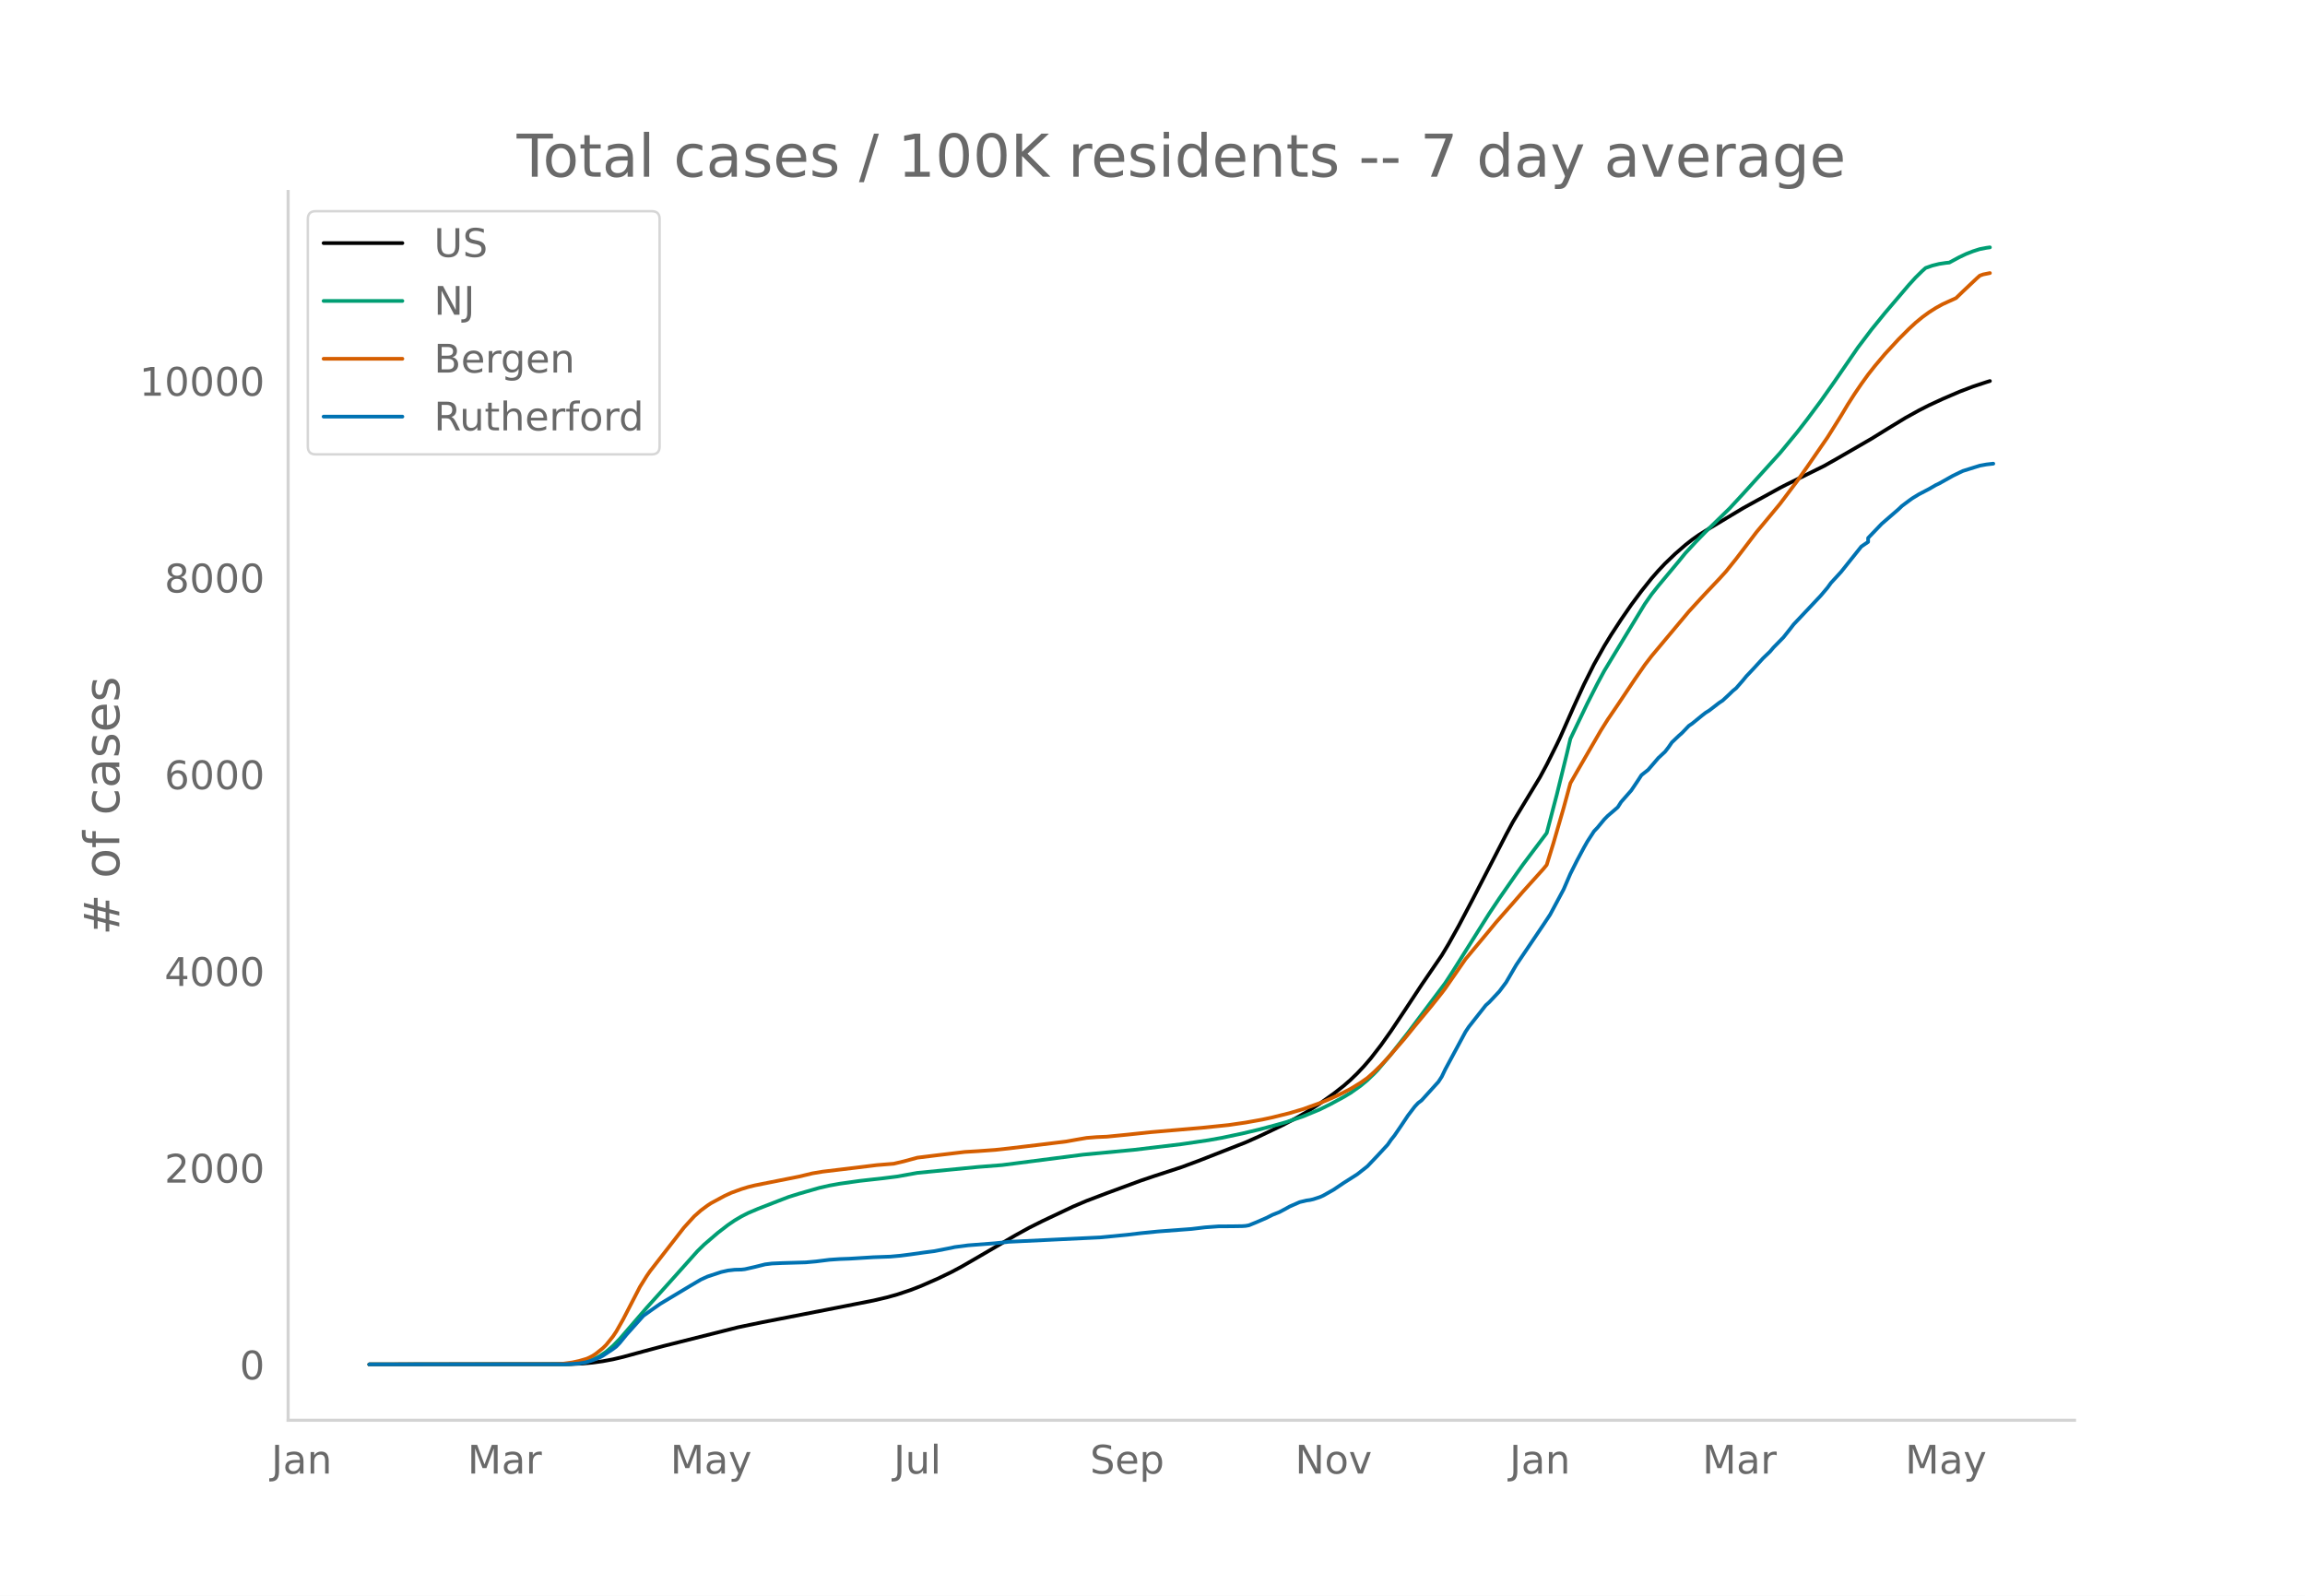
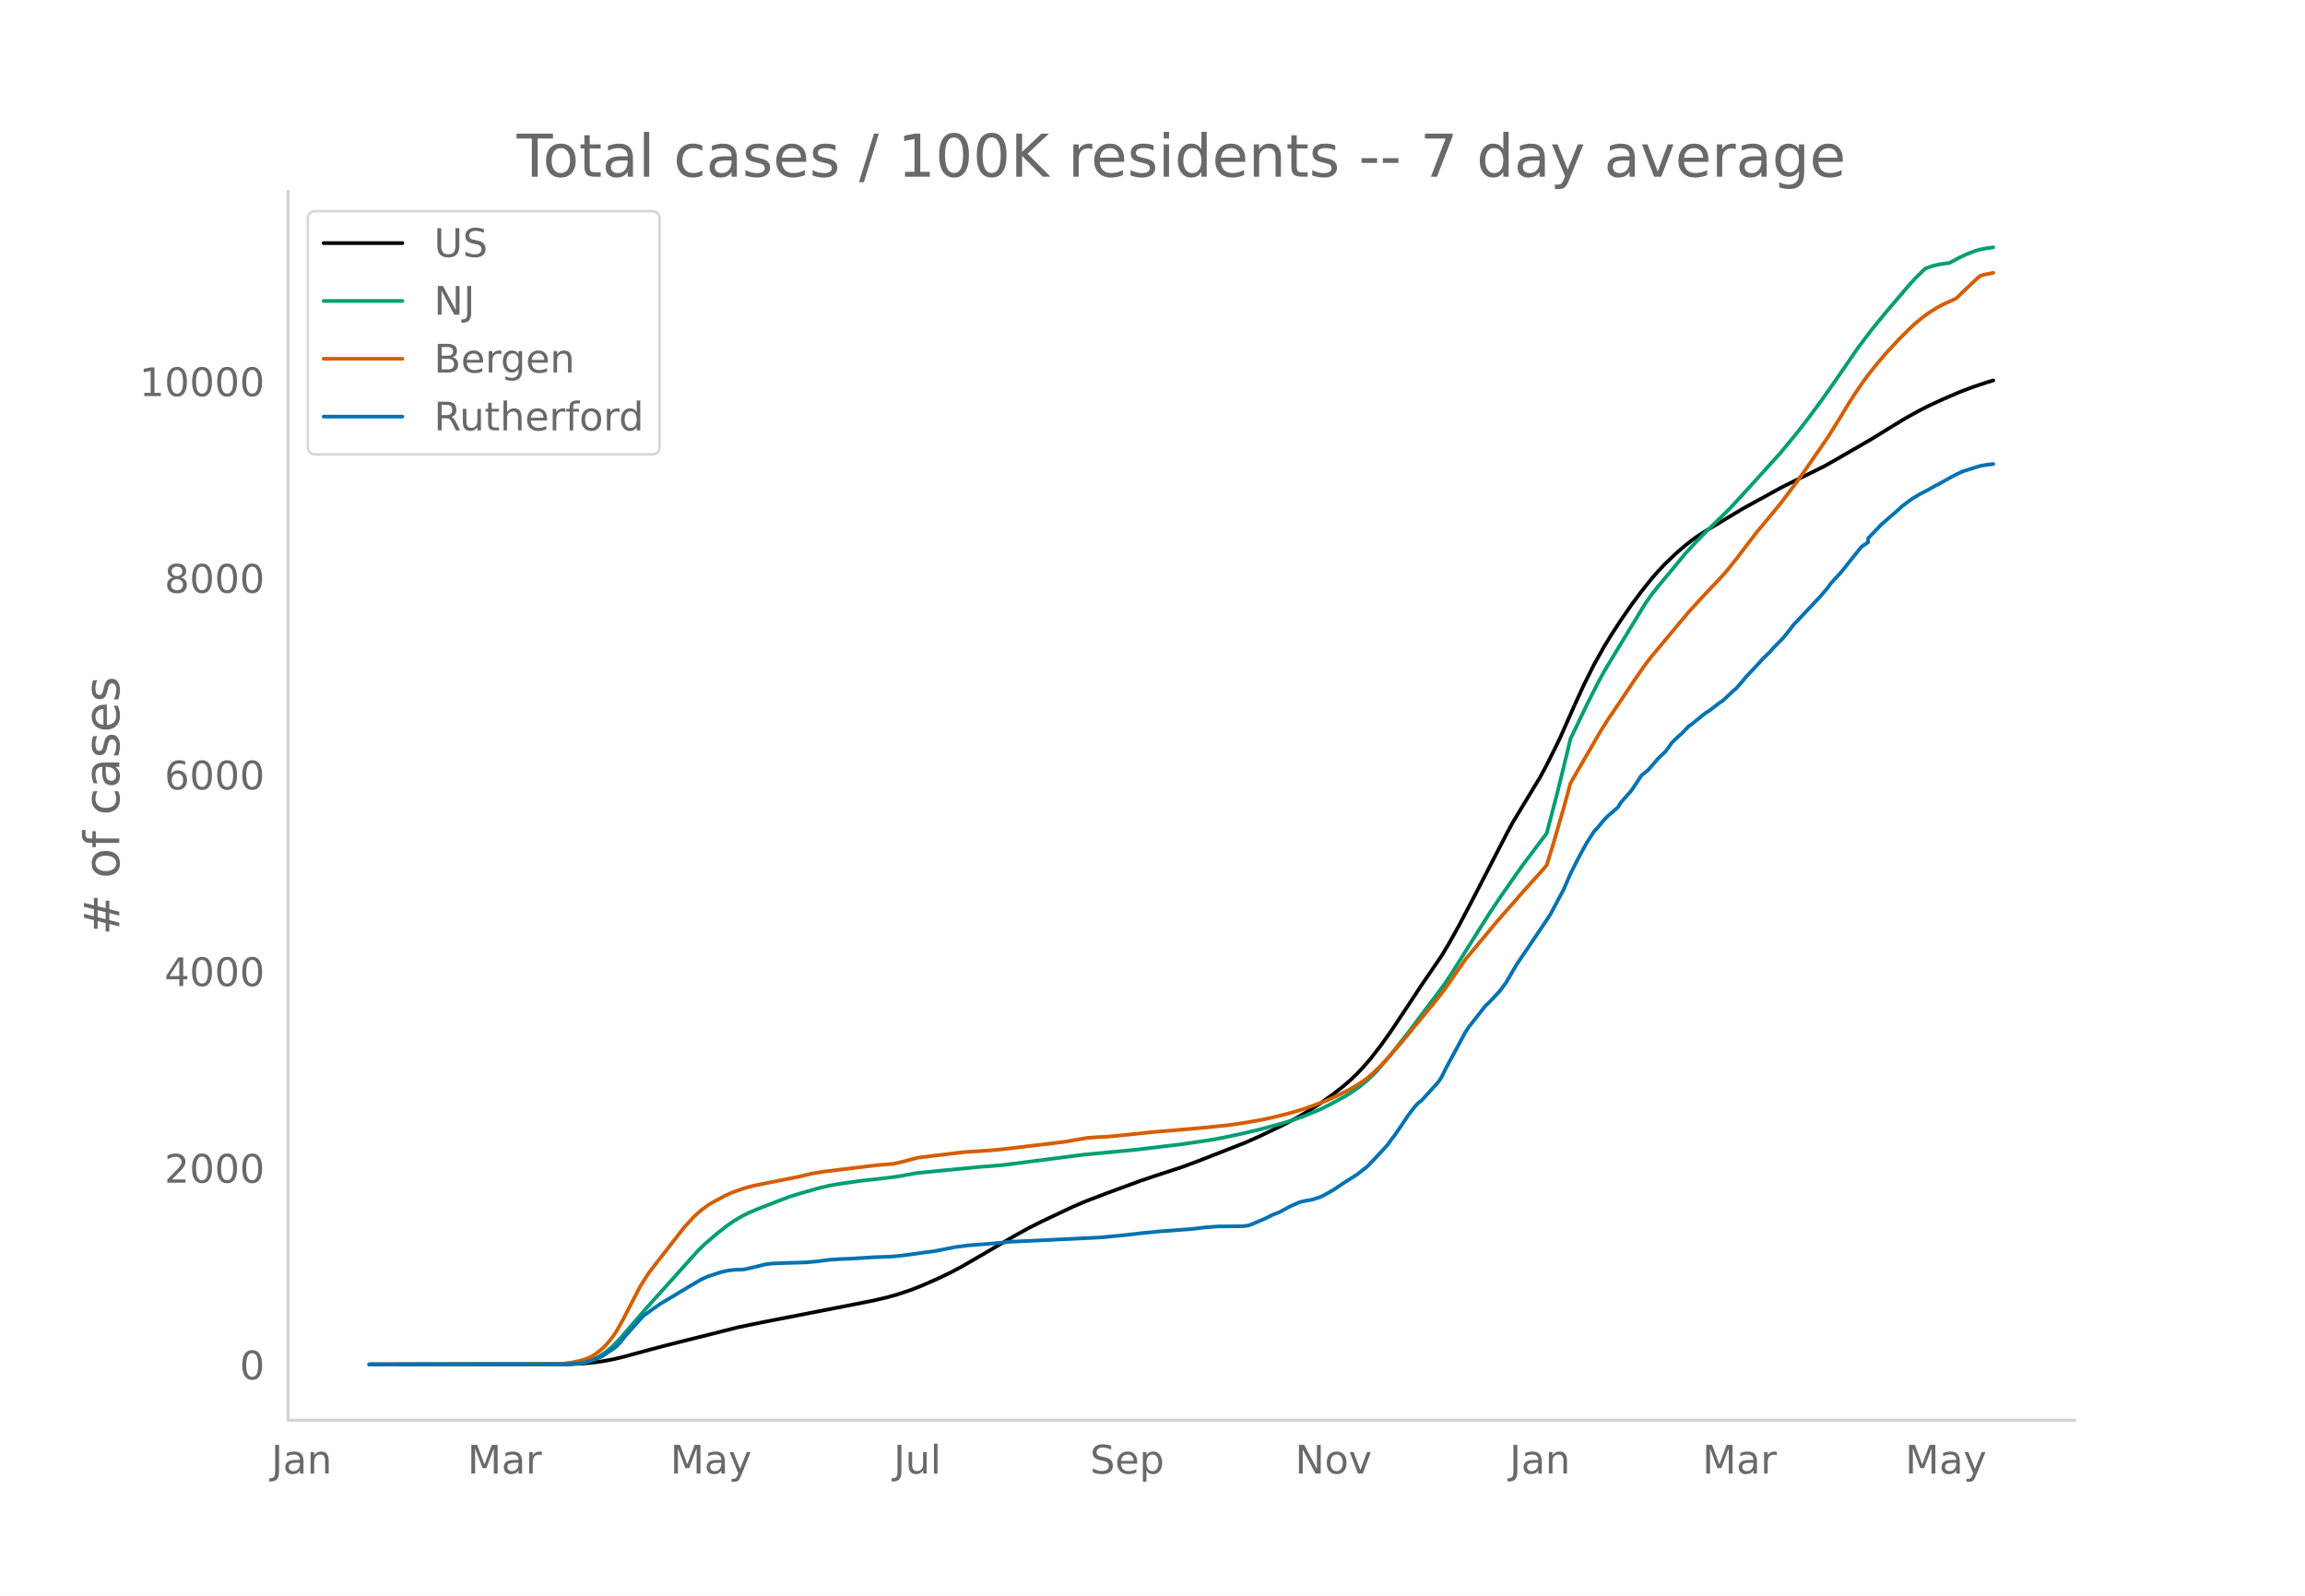
<svg xmlns="http://www.w3.org/2000/svg" xmlns:xlink="http://www.w3.org/1999/xlink" height="864" viewBox="0 0 936 648" width="1248">
  <defs>
    <style>*{stroke-linecap:butt;stroke-linejoin:round}</style>
  </defs>
  <g id="figure_1">
    <path d="M0 648h936V0H0z" style="fill:#fff" id="patch_1" />
    <g id="axes_1">
      <path d="M117 576.72h725.4V77.76H117z" style="fill:none" id="patch_2" />
-       <path clip-path="url(#pc431b1bfa9)" d="m149.973 554.04 81.058-.097 5.495-.24 4.122-.38 4.121-.572 4.122-.767 4.121-.971 8.244-2.248 8.243-2.203 30.225-7.598 9.617-1.991 30.225-5.9 15.112-2.967 5.496-1.288 4.121-1.15 5.496-1.836 4.122-1.6 6.869-3.008 5.495-2.642 4.122-2.195 5.495-3.17 16.487-9.623 5.495-3.032 5.496-2.754 12.364-5.845 5.496-2.34 8.243-3.138 13.739-5.062 5.495-1.863 10.991-3.585 6.87-2.546 19.233-7.536 5.496-2.45 9.617-4.59 5.495-2.893 4.122-2.373 5.495-3.527 5.496-3.912 4.121-3.234 2.748-2.401 2.748-2.655 2.748-2.914 2.747-3.192 4.122-5.32 4.122-5.806 5.495-8.238 6.87-10.418 8.242-12.066 2.748-4.58 4.122-7.388 5.495-10.442 13.739-26.587 2.748-5.12 10.99-18.166 2.748-5.097 4.122-8.27 1.374-2.892 5.495-12.414 4.122-8.99 4.121-8.245 4.122-7.348 2.748-4.496 4.121-6.324 4.122-5.971 4.121-5.549 4.122-5.171 2.748-3.127 2.748-2.917 4.121-3.945 4.122-3.575 2.747-2.154 2.748-1.935 4.122-2.56 6.869-4.134 6.87-4.126 5.495-3.029 2.748-1.495 6.869-3.786 2.748-1.407 15.112-7.465 5.496-3.113 13.738-7.944 6.87-4.248 6.869-4.187 5.495-3.043 4.122-2.104 5.495-2.54 6.87-2.962 5.495-2.093 5.496-1.82 1.373-.421h0" style="fill:none;stroke:#000;stroke-linecap:round;stroke-width:1.5" id="line2d_1" />
-       <path clip-path="url(#pc431b1bfa9)" d="m149.973 554.04 78.31-.072 4.122-.18 2.747-.289 2.748-.474 2.748-.904 2.747-1.366 2.748-1.851 2.748-2.35 2.748-2.83 4.121-4.773 6.87-7.946 9.617-10.69 10.99-12.286 2.748-2.69 5.496-4.725 4.121-3.177 2.748-1.879 2.748-1.616 2.747-1.402 4.122-1.747 8.243-3.198 4.122-1.583 4.121-1.287 8.244-2.369 4.121-.94 4.122-.745 8.243-1.161 9.617-1.073 5.495-.691 8.244-1.485 24.73-2.406 9.616-.754 32.973-4.237 20.608-1.951 19.234-2.295 10.99-1.61 5.496-.981 8.244-1.742 6.869-1.626 6.87-1.836 4.12-1.159 6.87-2.34 6.87-2.856 4.121-2.044 5.495-2.97 2.748-1.642 4.122-2.912 2.748-2.304 2.747-2.62 1.374-1.423 5.496-6.468 6.869-8.733 15.112-20.16 2.748-4.216 15.113-24.02 4.121-6.165 6.87-9.875 2.747-3.867 9.617-12.772 4.122-15.68 4.121-16.772 1.374-5.83 6.87-14.326 4.121-8.108 2.748-5.105 4.122-6.824 12.364-20.384 2.748-3.921 2.748-3.461 8.243-9.888 2.748-3.388 4.121-4.45 4.122-4.244 9.617-9.374 5.495-5.939 5.496-6.069 9.617-10.622 6.87-8.328 4.12-5.313 5.496-7.392 5.496-7.788 9.617-13.989 5.495-7.273 5.496-6.753 9.617-11.299 2.747-3.022 2.748-2.706 1.374-1.223 2.748-.963 2.747-.678 2.748-.413 1.374-.136 4.122-2.216 2.747-1.301 2.748-1.069 2.748-.878 2.748-.523 1.373-.189h0" style="fill:none;stroke:#009e73;stroke-linecap:round;stroke-width:1.5" id="line2d_2" />
-       <path clip-path="url(#pc431b1bfa9)" d="m149.973 554.04 75.562-.105 2.748-.122 4.122-.575 2.747-.596 2.748-.798 1.374-.556 1.374-.712 1.374-.903 2.747-2.195 1.374-1.351 2.748-3.409 1.374-2.057 2.748-4.86 6.869-13.277 2.748-4.407 1.373-1.977 13.739-17.66 4.122-4.53 2.747-2.441 2.748-2.033 1.374-.898 5.495-2.965 2.748-1.269 4.122-1.501 2.747-.843 2.748-.674 5.496-1.096 12.364-2.457 5.496-1.32 4.121-.687 13.74-1.642 8.242-1.016 6.87-.556 4.121-.97 5.496-1.49 8.243-1.013 10.99-1.311 5.496-.333 6.87-.5 5.495-.595 13.739-1.64 9.617-1.18 4.121-.742 4.122-.708 4.121-.33 4.122-.175 8.243-.812 9.617-1.018 20.608-1.763 10.991-1.135 6.87-1.003 6.869-1.226 4.121-.893 6.87-1.711 5.495-1.633 6.87-2.472 2.747-1.12 4.122-1.829 2.747-1.367 2.748-1.404 4.122-2.531 2.748-1.913 2.747-2.43 2.748-2.699 2.748-2.932 6.869-7.928 4.122-5.086 6.869-8.291 4.121-5.182 1.374-1.816 8.244-11.906 5.495-6.588 4.122-4.95 2.747-3.338 2.748-3.141 4.122-4.68 4.121-4.743 8.243-9.153 1.374-1.665 2.748-8.874 4.122-14.252 2.747-10.051 2.748-4.811 9.617-16.588 2.748-4.368 4.121-6.062 6.87-10.277 4.121-5.938 2.748-3.587 15.113-18.064 2.747-3.005 4.122-4.466 5.495-5.803 2.748-3.015 4.122-5.139 8.243-10.822 2.748-3.286 6.869-8.283 6.87-9.127 4.12-5.832 8.244-11.957 5.495-8.78 2.748-4.593 2.748-4.289 2.748-4.042 2.747-3.804 2.748-3.49 4.122-4.898 5.495-5.945 4.122-4.121 2.747-2.556 2.748-2.263 2.748-2.01 2.748-1.746 2.747-1.525 5.496-2.507 2.747-2.657 5.496-5.197 1.374-1.24 1.374-.499 2.747-.556h0" style="fill:none;stroke:#d55e00;stroke-linecap:round;stroke-width:1.5" id="line2d_3" />
-       <path clip-path="url(#pc431b1bfa9)" d="m149.973 554.04 79.684-.062 5.495-.312 2.748-.468 2.748-.842 2.747-1.09 1.374-.718 4.122-2.743 1.374-1.029 1.374-1.434 2.747-3.367 6.87-7.67 2.747-1.964 4.122-2.899 12.365-7.42 4.121-2.432 2.748-1.247 5.496-1.808 2.747-.623 2.748-.312 2.748-.063 1.374-.155 4.121-.936 4.122-1.029 2.748-.342 4.121-.188 9.617-.28 4.122-.374 5.495-.686 4.122-.28 4.121-.157 9.617-.592 6.87-.25 4.121-.373 4.122-.53 5.495-.78 4.122-.53 6.87-1.34 1.373-.312 5.496-.717 10.99-.842 5.496-.592 37.094-1.777 10.991-1.06 5.496-.655 6.869-.686 13.739-1.029 5.495-.654 5.495-.406 5.496-.03 4.122-.063 1.373-.094 1.374-.25 2.748-1.122 4.122-1.777 2.747-1.371 2.748-1.091 2.748-1.466 1.374-.78 4.121-1.807 2.748-.655 1.374-.187 1.374-.312 2.747-.904 1.374-.624 4.122-2.338 4.121-2.774 5.496-3.492 4.122-3.242 4.121-4.334 4.122-4.458 1.374-1.995 1.373-1.715 2.748-4.022 2.748-4.115 2.748-3.616 1.373-1.466 1.374-1.029 6.87-7.575 1.373-2.12 1.374-2.869 8.244-15.307 1.373-2.058 6.87-8.729 1.374-1.216 4.121-4.396 2.748-3.678 4.121-7.077 10.991-16.274 2.748-4.147 5.496-10.257 2.747-6.36 2.748-5.456 2.748-5.144 1.374-2.431 2.747-4.24 1.374-1.434 2.748-3.336 1.374-1.403 4.121-3.554 1.374-2.151 2.748-3.118 1.374-1.559 2.748-4.084 1.373-2.12 2.748-2.182 4.122-4.801 2.748-2.557 1.373-1.777 1.374-1.995 2.748-2.619 1.374-1.216 2.748-2.868 1.373-.935 4.122-3.367 1.374-1.06 1.374-.842 4.121-3.18 1.374-.904 2.748-2.557 1.374-1.34 1.374-1.122 2.747-3.15 1.374-1.683 2.748-2.9 4.122-4.489 2.747-2.618 1.374-1.621 4.122-4.21 2.747-3.46 1.374-1.777 4.122-4.365 6.87-7.295 2.747-3.242 1.374-1.902 4.121-4.49 8.244-10.318 2.747-1.871v-1.59l5.496-5.736 6.87-5.955 1.373-1.31 2.748-2.057 1.374-.998 2.747-1.683 4.122-2.151 2.748-1.59 1.373-.655 5.496-3.087 2.748-1.34 1.374-.655 6.869-2.15 2.748-.5 2.747-.312h0" style="fill:none;stroke:#0072b2;stroke-linecap:round;stroke-width:1.5" id="line2d_4" />
+       <path clip-path="url(#p0488d3875d)" d="m149.973 554.04 81.058-.097 5.495-.24 4.122-.38 4.121-.571 4.122-.767 4.121-.97 8.244-2.248 8.243-2.202 30.225-7.595 9.617-1.99 30.225-5.897 15.112-2.966 5.496-1.287 4.121-1.15 5.496-1.836 4.122-1.6 6.869-3.006 5.495-2.64 4.122-2.194 5.495-3.169 16.487-9.62 5.495-3.03 5.496-2.753 12.364-5.843 5.496-2.338 8.243-3.137 13.739-5.06 5.495-1.863 10.991-3.583 6.87-2.544 19.233-7.533 5.496-2.45 9.617-4.588 5.495-2.891 4.122-2.373 5.495-3.525 5.496-3.91 4.121-3.233 2.748-2.4 2.748-2.654 2.748-2.913 2.747-3.19 4.122-5.319 4.122-5.803 5.495-8.235 6.87-10.413 8.242-12.06 2.748-4.58 4.122-7.384 5.495-10.437 13.739-26.577 2.748-5.117 10.99-18.159 2.748-5.095 4.122-8.265 1.374-2.892 5.495-12.409 4.122-8.987 4.121-8.24 4.122-7.346 2.748-4.494 4.121-6.32 4.122-5.97 4.121-5.546 4.122-5.17 2.748-3.125 2.748-2.916 4.121-3.943 4.122-3.574 2.747-2.153 2.748-1.934 4.122-2.559 6.869-4.132 6.87-4.125 5.495-3.027 2.748-1.495 6.869-3.784 2.748-1.406 15.112-7.462 5.496-3.112 13.738-7.94 6.87-4.247 6.869-4.185 5.495-3.042 4.122-2.103 5.495-2.538 6.87-2.962 5.495-2.092 5.496-1.82 2.747-.832h0" style="fill:none;stroke:#000;stroke-linecap:round;stroke-width:1.5" id="line2d_1" />
+       <path clip-path="url(#p0488d3875d)" d="m149.973 554.04 78.31-.072 4.122-.18 2.747-.289 2.748-.474 2.748-.903 2.747-1.366 2.748-1.85 2.748-2.348 2.748-2.83 4.121-4.771 6.87-7.943 9.617-10.685 10.99-12.28 2.748-2.69 5.496-4.723 4.121-3.175 2.748-1.878 2.748-1.616 2.747-1.401 4.122-1.746 8.243-3.197 4.122-1.583 4.121-1.286 8.244-2.368 4.121-.94 4.122-.745 8.243-1.16 9.617-1.073 5.495-.69 8.244-1.485 24.73-2.405 9.616-.753 32.973-4.235 20.608-1.95 19.234-2.295 10.99-1.61 5.496-.98 8.244-1.741 6.869-1.625 6.87-1.835 4.12-1.159 6.87-2.34 6.87-2.854 4.121-2.043 5.495-2.97 2.748-1.64 4.122-2.911 2.748-2.303 2.747-2.618 1.374-1.423 5.496-6.466 6.869-8.73 15.112-20.15 2.748-4.214 15.113-24.012 4.121-6.162 6.87-9.87 2.747-3.865 9.617-12.767 4.122-15.675 4.121-16.763 1.374-5.83 6.87-14.319 4.121-8.104 2.748-5.103 4.122-6.821 12.364-20.376 2.748-3.92 2.748-3.459 8.243-9.884 2.748-3.386 4.121-4.45 4.122-4.24 9.617-9.37 5.495-5.937 5.496-6.066 9.617-10.618 6.87-8.325 4.12-5.31 5.496-7.39 5.496-7.785 9.617-13.982 5.495-7.27 5.496-6.751 9.617-11.293 2.747-3.022 2.748-2.705 1.374-1.222 2.748-.963 2.747-.677 2.748-.413 1.374-.136 4.122-2.215 2.747-1.3 2.748-1.069 2.748-.877 2.748-.524 2.747-.377h0" style="fill:none;stroke:#009e73;stroke-linecap:round;stroke-width:1.5" id="line2d_2" />
+       <path clip-path="url(#p0488d3875d)" d="m149.973 554.04 75.562-.105 2.748-.122 4.122-.575 2.747-.595 2.748-.798 1.374-.556 1.374-.712 1.374-.903 2.747-2.193 1.374-1.351 2.748-3.407 1.374-2.056 2.748-4.859 6.869-13.271 2.748-4.405 1.373-1.976 13.739-17.653 4.122-4.528 2.747-2.44 2.748-2.032 1.374-.898 5.495-2.963 2.748-1.269 4.122-1.5 2.747-.843 2.748-.674 5.496-1.096 12.364-2.455 5.496-1.32 4.121-.687 13.74-1.641 8.242-1.015 6.87-.556 4.121-.969 5.496-1.49 8.243-1.012 10.99-1.312 5.496-.332 6.87-.5 5.495-.595 13.739-1.638 9.617-1.18 4.121-.742 4.122-.708 4.121-.33 4.122-.175 8.243-.81 9.617-1.019 20.608-1.762 10.991-1.135 6.87-1.002 6.869-1.225 4.121-.894 6.87-1.71 5.495-1.632 6.87-2.471 2.747-1.12 4.122-1.827 2.747-1.367 2.748-1.404 4.122-2.53 2.748-1.911 2.747-2.43 2.748-2.697 2.748-2.931 6.869-7.925 4.122-5.084 6.869-8.288 4.121-5.18 1.374-1.815 8.244-11.9 5.495-6.586 4.122-4.948 2.747-3.337 2.748-3.14 4.122-4.676 4.121-4.742 8.243-9.15 1.374-1.664 2.748-8.87 4.122-14.247 2.747-10.046 2.748-4.809 9.617-16.58 2.748-4.368 4.121-6.059 6.87-10.273 4.121-5.935 2.748-3.586 15.113-18.056 2.747-3.004 4.122-4.464 5.495-5.8 2.748-3.015 4.122-5.136 8.243-10.818 2.748-3.284 6.869-8.28 6.87-9.123 4.12-5.83 8.244-11.952 5.495-8.777 2.748-4.59 2.748-4.287 2.748-4.04 2.747-3.803 2.748-3.49 4.122-4.894 5.495-5.943 4.122-4.12 2.747-2.555 2.748-2.262 2.748-2.008 2.748-1.745 2.747-1.525 5.496-2.506 2.747-2.656 5.496-5.195 1.374-1.239 1.374-.499 4.121-.831h0" style="fill:none;stroke:#d55e00;stroke-linecap:round;stroke-width:1.5" id="line2d_3" />
+       <path clip-path="url(#p0488d3875d)" d="m149.973 554.04 79.684-.062 5.495-.312 2.748-.467 2.748-.842 2.747-1.09 1.374-.717 4.122-2.743 1.374-1.028 1.374-1.434 2.747-3.365 6.87-7.666 2.747-1.964 4.122-2.898 12.365-7.417 4.121-2.43 2.748-1.247 5.496-1.807 2.747-.624 2.748-.311 2.748-.063 1.374-.155 4.121-.935 4.122-1.029 2.748-.342 4.121-.187 9.617-.28 4.122-.375 5.495-.685 4.122-.28 4.121-.157 9.617-.592 6.87-.25 4.121-.373 4.122-.53 5.495-.779 4.122-.53 6.87-1.34 1.373-.311 5.496-.717 10.99-.842 5.496-.592 37.094-1.776 10.991-1.06 5.496-.654 6.869-.685 13.739-1.029 5.495-.654 5.495-.405 5.496-.032 4.122-.062 1.373-.093 1.374-.25 2.748-1.122 4.122-1.776 2.747-1.371 2.748-1.09 2.748-1.465 1.374-.78 4.121-1.807 2.748-.654 1.374-.187 1.374-.312 2.747-.904 1.374-.623 4.122-2.337 4.121-2.774 5.496-3.49 4.122-3.241 4.121-4.332 4.122-4.456 1.374-1.994 1.373-1.714 2.748-4.02 2.748-4.114 2.748-3.615 1.373-1.465 1.374-1.028 6.87-7.573 1.373-2.119 1.374-2.867 8.244-15.3 1.373-2.058 6.87-8.725 1.374-1.216 4.121-4.394 2.748-3.677 4.121-7.074 10.991-16.267 2.748-4.145 5.496-10.253 2.747-6.357 2.748-5.453 2.748-5.142 1.374-2.431 2.747-4.238 1.374-1.434 2.748-3.334 1.374-1.403 4.121-3.552 1.374-2.15 2.748-3.117 1.374-1.558 2.748-4.082 1.373-2.12 2.748-2.18 4.122-4.8 2.748-2.555 1.373-1.777 1.374-1.994 2.748-2.618 1.374-1.215 2.748-2.867 1.373-.935 4.122-3.366 1.374-1.06 1.374-.84 4.121-3.18 1.374-.903 2.748-2.555 1.374-1.34 1.374-1.122 2.747-3.148 1.374-1.683 2.748-2.898 4.122-4.487 2.747-2.618 1.374-1.62 4.122-4.208 2.747-3.459 1.374-1.776 4.122-4.363 6.87-7.292 2.747-3.241 1.374-1.9 4.121-4.488 8.244-10.315 2.747-1.87v-1.59l5.496-5.734 6.87-5.952 1.373-1.309 2.748-2.056 1.374-.998 2.747-1.682 4.122-2.15 2.748-1.59 1.373-.654 5.496-3.086 2.748-1.34 1.374-.654 6.869-2.15 2.748-.499 2.747-.312h0" style="fill:none;stroke:#0072b2;stroke-linecap:round;stroke-width:1.5" id="line2d_4" />
      <path d="M117 576.72V77.76" style="fill:none;stroke:#d3d3d3;stroke-linecap:square;stroke-linejoin:miter;stroke-width:1.25" id="patch_3" />
      <path d="M117 576.72h725.4" style="fill:none;stroke:#d3d3d3;stroke-linecap:square;stroke-linejoin:miter;stroke-width:1.25" id="patch_4" />
      <g id="matplotlib.axis_1">
        <g id="xtick_1">
          <g style="fill:#696969" transform="matrix(.16 0 0 -.16 110.163 598.378)" id="text_1">
            <defs>
              <path d="M9.813 72.906h9.859V5.078q0-13.187-5-19.14-5-5.954-16.094-5.954h-3.75v8.297h3.078q6.531 0 9.219 3.672Q9.813-4.39 9.813 5.078z" id="DejaVuSans-74" />
              <path d="M34.281 27.484q-10.89 0-15.093-2.484-4.204-2.484-4.204-8.5 0-4.781 3.157-7.594 3.156-2.797 8.562-2.797 7.485 0 12 5.297 4.516 5.297 4.516 14.078v2zm17.922 3.72V0H43.22v8.297Q40.14 3.328 35.547.953q-4.594-2.375-11.234-2.375-8.391 0-13.36 4.719Q6 8.016 6 15.922q0 9.219 6.172 13.906 6.187 4.688 18.437 4.688h12.61v.89q0 6.203-4.078 9.594-4.078 3.39-11.453 3.39-4.688 0-9.141-1.124-4.438-1.125-8.531-3.375v8.312q4.921 1.906 9.562 2.844 4.64.953 9.031.953 11.875 0 17.735-6.156 5.86-6.14 5.86-18.64z" id="DejaVuSans-97" />
              <path d="M54.89 33.016V0h-8.984v32.719q0 7.765-3.031 11.61-3.031 3.858-9.078 3.858-7.281 0-11.484-4.64-4.204-4.625-4.204-12.64V0H9.08v54.688h9.03v-8.5q3.235 4.937 7.594 7.374Q30.078 56 35.797 56q9.422 0 14.25-5.828 4.844-5.828 4.844-17.156z" id="DejaVuSans-110" />
            </defs>
            <use xlink:href="#DejaVuSans-74" />
            <use x="29.492" xlink:href="#DejaVuSans-97" />
            <use x="90.771" xlink:href="#DejaVuSans-110" />
          </g>
        </g>
        <g id="xtick_2">
          <g style="fill:#696969" transform="matrix(.16 0 0 -.16 189.834 598.378)" id="text_2">
            <defs>
              <path d="M9.813 72.906h14.703l18.593-49.61 18.703 49.61h14.704V0H66.89v64.016l-18.797-50h-9.907l-18.796 50V0H9.813z" id="DejaVuSans-77" />
              <path d="M41.11 46.297q-1.516.875-3.297 1.281Q36.03 48 33.89 48q-7.625 0-11.703-4.953-4.079-4.953-4.079-14.234V0H9.08v54.688h9.03v-8.5q2.844 4.984 7.375 7.39Q30.031 56 36.531 56q.922 0 2.047-.125 1.125-.11 2.484-.36z" id="DejaVuSans-114" />
            </defs>
            <use xlink:href="#DejaVuSans-77" />
            <use x="86.279" xlink:href="#DejaVuSans-97" />
            <use x="147.559" xlink:href="#DejaVuSans-114" />
          </g>
        </g>
        <g id="xtick_3">
          <g style="fill:#696969" transform="matrix(.16 0 0 -.16 272.193 598.378)" id="text_3">
            <defs>
              <path d="M32.172-5.078q-3.797-9.766-7.422-12.735-3.61-2.984-9.656-2.984H7.906v7.516h5.282q3.703 0 5.75 1.765Q21-9.766 23.483-3.219l1.61 4.094-22.11 53.813H12.5l17.094-42.766 17.093 42.766h9.516z" id="DejaVuSans-121" />
            </defs>
            <use xlink:href="#DejaVuSans-77" />
            <use x="86.279" xlink:href="#DejaVuSans-97" />
            <use x="147.559" xlink:href="#DejaVuSans-121" />
          </g>
        </g>
        <g id="xtick_4">
          <g style="fill:#696969" transform="matrix(.16 0 0 -.16 362.886 598.378)" id="text_4">
            <defs>
              <path d="M8.5 21.578v33.11h8.984V21.922q0-7.766 3.016-11.656 3.031-3.875 9.094-3.875 7.265 0 11.484 4.64 4.234 4.64 4.234 12.656v31h8.985V0h-8.984v8.406Q42.047 3.422 37.718 1q-4.313-2.422-10.032-2.422-9.421 0-14.312 5.86Q8.5 10.296 8.5 21.578zM31.11 56z" id="DejaVuSans-117" />
              <path d="M9.422 75.984h8.984V0H9.422z" id="DejaVuSans-108" />
            </defs>
            <use xlink:href="#DejaVuSans-74" />
            <use x="29.492" xlink:href="#DejaVuSans-117" />
            <use x="92.871" xlink:href="#DejaVuSans-108" />
          </g>
        </g>
        <g id="xtick_5">
          <g style="fill:#696969" transform="matrix(.16 0 0 -.16 442.638 598.378)" id="text_5">
            <defs>
              <path d="M53.516 70.516V60.89q-5.61 2.687-10.594 4-4.984 1.328-9.625 1.328-8.047 0-12.422-3.125t-4.375-8.89q0-4.845 2.906-7.313 2.907-2.453 11.016-3.97l5.953-1.218q11.031-2.11 16.281-7.406 5.25-5.297 5.25-14.172 0-10.61-7.11-16.078-7.093-5.469-20.812-5.469-5.172 0-11.015 1.172Q13.14.922 6.89 3.219v10.156q6-3.36 11.765-5.078 5.766-1.703 11.328-1.703 8.438 0 13.032 3.312 4.593 3.328 4.593 9.485 0 5.359-3.297 8.39-3.296 3.032-10.812 4.547L27.484 33.5q-11.03 2.188-15.968 6.875-4.922 4.688-4.922 13.047 0 9.672 6.812 15.234 6.813 5.563 18.766 5.563 5.14 0 10.453-.938 5.328-.922 10.89-2.765z" id="DejaVuSans-83" />
              <path d="M56.203 29.594v-4.39H14.891q.593-9.282 5.593-14.142 5-4.859 13.938-4.859 5.172 0 10.031 1.266 4.86 1.265 9.656 3.812v-8.5Q49.266.734 44.187-.344 39.11-1.422 33.892-1.422q-13.094 0-20.735 7.61-7.64 7.625-7.64 20.625 0 13.421 7.25 21.296Q20.016 56 32.328 56q11.031 0 17.453-7.11 6.422-7.093 6.422-19.296zm-8.984 2.64q-.094 7.36-4.125 11.75-4.032 4.407-10.672 4.407-7.516 0-12.031-4.25-4.516-4.25-5.203-11.97z" id="DejaVuSans-101" />
              <path d="M18.11 8.203v-29H9.077v75.484h9.031v-8.296q2.844 4.875 7.157 7.234Q29.594 56 35.594 56q9.968 0 16.187-7.906 6.235-7.907 6.235-20.797T51.78 6.484q-6.218-7.906-16.187-7.906-6 0-10.328 2.375-4.313 2.375-7.157 7.25zm30.578 19.094q0 9.906-4.079 15.547-4.078 5.64-11.203 5.64-7.14 0-11.218-5.64-4.079-5.64-4.079-15.547 0-9.906 4.078-15.547 4.079-5.64 11.22-5.64 7.124 0 11.202 5.64t4.078 15.547z" id="DejaVuSans-112" />
            </defs>
            <use xlink:href="#DejaVuSans-83" />
            <use x="63.477" xlink:href="#DejaVuSans-101" />
            <use x="125" xlink:href="#DejaVuSans-112" />
          </g>
        </g>
        <g id="xtick_6">
          <g style="fill:#696969" transform="matrix(.16 0 0 -.16 525.909 598.378)" id="text_6">
            <defs>
              <path d="M9.813 72.906h13.28l32.329-60.984v60.984h9.562V0h-13.28L19.39 60.984V0H9.813z" id="DejaVuSans-78" />
              <path d="M30.61 48.39q-7.22 0-11.422-5.64-4.204-5.64-4.204-15.453 0-9.813 4.172-15.453 4.188-5.64 11.453-5.64 7.188 0 11.375 5.655 4.203 5.672 4.203 15.438 0 9.719-4.203 15.406-4.187 5.688-11.375 5.688zm0 7.61q11.718 0 18.406-7.625 6.703-7.61 6.703-21.078 0-13.422-6.703-21.078-6.688-7.64-18.407-7.64-11.765 0-18.437 7.64-6.656 7.656-6.656 21.078 0 13.469 6.656 21.078Q18.844 56 30.609 56z" id="DejaVuSans-111" />
              <path d="M2.984 54.688H12.5L29.594 8.797l17.093 45.89h9.516L35.687 0H23.485z" id="DejaVuSans-118" />
            </defs>
            <use xlink:href="#DejaVuSans-78" />
            <use x="74.805" xlink:href="#DejaVuSans-111" />
            <use x="135.986" xlink:href="#DejaVuSans-118" />
          </g>
        </g>
        <g id="xtick_7">
          <g style="fill:#696969" transform="matrix(.16 0 0 -.16 612.997 598.378)" id="text_7">
            <use xlink:href="#DejaVuSans-74" />
            <use x="29.492" xlink:href="#DejaVuSans-97" />
            <use x="90.771" xlink:href="#DejaVuSans-110" />
          </g>
        </g>
        <g id="xtick_8">
          <g style="fill:#696969" transform="matrix(.16 0 0 -.16 691.294 598.378)" id="text_8">
            <use xlink:href="#DejaVuSans-77" />
            <use x="86.279" xlink:href="#DejaVuSans-97" />
            <use x="147.559" xlink:href="#DejaVuSans-114" />
          </g>
        </g>
        <g id="xtick_9">
          <g style="fill:#696969" transform="matrix(.16 0 0 -.16 773.653 598.378)" id="text_9">
            <use xlink:href="#DejaVuSans-77" />
            <use x="86.279" xlink:href="#DejaVuSans-97" />
            <use x="147.559" xlink:href="#DejaVuSans-121" />
          </g>
        </g>
      </g>
      <g id="matplotlib.axis_2">
        <g id="ytick_1">
          <g style="fill:#696969" transform="matrix(.16 0 0 -.16 97.32 560.119)" id="text_10">
            <defs>
              <path d="M31.781 66.406q-7.61 0-11.453-7.5Q16.5 51.422 16.5 36.375q0-14.984 3.828-22.484 3.844-7.5 11.453-7.5 7.672 0 11.5 7.5 3.844 7.5 3.844 22.484 0 15.047-3.844 22.531-3.828 7.5-11.5 7.5zm0 7.813q12.266 0 18.735-9.703 6.468-9.688 6.468-28.141 0-18.406-6.468-28.11-6.47-9.687-18.735-9.687-12.25 0-18.718 9.688-6.47 9.703-6.47 28.109 0 18.453 6.47 28.14Q19.53 74.22 31.78 74.22z" id="DejaVuSans-48" />
            </defs>
            <use xlink:href="#DejaVuSans-48" />
          </g>
        </g>
        <g id="ytick_2">
-           <g style="fill:#696969" transform="matrix(.16 0 0 -.16 66.78 480.232)" id="text_11">
+           <g style="fill:#696969" transform="matrix(.16 0 0 -.16 66.78 480.266)" id="text_11">
            <defs>
              <path d="M19.188 8.297h34.421V0H7.33v8.297q5.609 5.812 15.296 15.594 9.703 9.797 12.188 12.64 4.734 5.313 6.609 9 1.89 3.688 1.89 7.25 0 5.813-4.078 9.469-4.078 3.672-10.625 3.672-4.64 0-9.797-1.61-5.14-1.609-11-4.89v9.969Q13.767 71.78 18.938 73q5.188 1.219 9.485 1.219 11.328 0 18.062-5.672 6.735-5.656 6.735-15.125 0-4.5-1.688-8.531-1.672-4.016-6.125-9.485-1.218-1.422-7.765-8.187-6.532-6.766-18.453-18.922z" id="DejaVuSans-50" />
            </defs>
            <use xlink:href="#DejaVuSans-50" />
            <use x="63.623" xlink:href="#DejaVuSans-48" />
            <use x="127.246" xlink:href="#DejaVuSans-48" />
            <use x="190.869" xlink:href="#DejaVuSans-48" />
          </g>
        </g>
        <g id="ytick_3">
-           <g style="fill:#696969" transform="matrix(.16 0 0 -.16 66.78 400.346)" id="text_12">
+           <g style="fill:#696969" transform="matrix(.16 0 0 -.16 66.78 400.412)" id="text_12">
            <defs>
              <path d="M37.797 64.313 12.89 25.39h24.906zm-2.594 8.593H47.61V25.391h10.407v-8.203H47.609V0h-9.812v17.188H4.89v9.515z" id="DejaVuSans-52" />
            </defs>
            <use xlink:href="#DejaVuSans-52" />
            <use x="63.623" xlink:href="#DejaVuSans-48" />
            <use x="127.246" xlink:href="#DejaVuSans-48" />
            <use x="190.869" xlink:href="#DejaVuSans-48" />
          </g>
        </g>
        <g id="ytick_4">
-           <g style="fill:#696969" transform="matrix(.16 0 0 -.16 66.78 320.46)" id="text_13">
+           <g style="fill:#696969" transform="matrix(.16 0 0 -.16 66.78 320.56)" id="text_13">
            <defs>
              <path d="M33.016 40.375q-6.641 0-10.532-4.547-3.875-4.531-3.875-12.437 0-7.86 3.875-12.438 3.891-4.562 10.532-4.562 6.64 0 10.515 4.562 3.875 4.578 3.875 12.438 0 7.906-3.875 12.437-3.875 4.547-10.515 4.547zm19.578 30.922v-8.984q-3.719 1.75-7.5 2.671-3.782.938-7.5.938-9.766 0-14.922-6.594-5.14-6.594-5.875-19.922 2.875 4.25 7.219 6.516 4.359 2.266 9.578 2.266 10.984 0 17.36-6.672 6.374-6.657 6.374-18.125 0-11.235-6.64-18.032-6.641-6.78-17.672-6.78-12.657 0-19.344 9.687-6.688 9.703-6.688 28.109 0 17.281 8.204 27.563 8.203 10.28 22.015 10.28 3.719 0 7.5-.734t7.89-2.187z" id="DejaVuSans-54" />
            </defs>
            <use xlink:href="#DejaVuSans-54" />
            <use x="63.623" xlink:href="#DejaVuSans-48" />
            <use x="127.246" xlink:href="#DejaVuSans-48" />
            <use x="190.869" xlink:href="#DejaVuSans-48" />
          </g>
        </g>
        <g id="ytick_5">
-           <g style="fill:#696969" transform="matrix(.16 0 0 -.16 66.78 240.573)" id="text_14">
+           <g style="fill:#696969" transform="matrix(.16 0 0 -.16 66.78 240.706)" id="text_14">
            <defs>
              <path d="M31.781 34.625q-7.031 0-11.062-3.766-4.016-3.765-4.016-10.343 0-6.594 4.016-10.36Q24.75 6.391 31.78 6.391q7.032 0 11.078 3.78 4.063 3.798 4.063 10.345 0 6.578-4.031 10.343-4.016 3.766-11.11 3.766zm-9.86 4.188q-6.343 1.562-9.89 5.906Q8.5 49.079 8.5 55.329q0 8.733 6.219 13.812 6.234 5.078 17.062 5.078 10.89 0 17.094-5.078 6.203-5.079 6.203-13.813 0-6.25-3.547-10.61-3.531-4.343-9.828-5.906 7.125-1.656 11.094-6.5 3.984-4.828 3.984-11.796 0-10.61-6.468-16.282-6.47-5.656-18.532-5.656-12.047 0-18.531 5.656-6.469 5.672-6.469 16.282 0 6.968 4 11.797 4.016 4.843 11.14 6.5zM18.314 54.39q0-5.657 3.53-8.828 3.548-3.172 9.938-3.172 6.36 0 9.938 3.172 3.593 3.171 3.593 8.828 0 5.672-3.593 8.843-3.578 3.172-9.938 3.172-6.39 0-9.937-3.172-3.532-3.172-3.532-8.843z" id="DejaVuSans-56" />
            </defs>
            <use xlink:href="#DejaVuSans-56" />
            <use x="63.623" xlink:href="#DejaVuSans-48" />
            <use x="127.246" xlink:href="#DejaVuSans-48" />
            <use x="190.869" xlink:href="#DejaVuSans-48" />
          </g>
        </g>
        <g id="ytick_6">
-           <g style="fill:#696969" transform="matrix(.16 0 0 -.16 56.6 160.687)" id="text_15">
+           <g style="fill:#696969" transform="matrix(.16 0 0 -.16 56.6 160.853)" id="text_15">
            <defs>
              <path d="M12.406 8.297h16.11v55.625l-17.532-3.516v8.985l17.438 3.515h9.86V8.296H54.39V0H12.406z" id="DejaVuSans-49" />
            </defs>
            <use xlink:href="#DejaVuSans-49" />
            <use x="63.623" xlink:href="#DejaVuSans-48" />
            <use x="127.246" xlink:href="#DejaVuSans-48" />
            <use x="190.869" xlink:href="#DejaVuSans-48" />
            <use x="254.492" xlink:href="#DejaVuSans-48" />
          </g>
        </g>
        <g style="fill:#696969" transform="matrix(0 -.2 -.2 0 48.44 379.813)" id="text_16">
          <defs>
            <path d="M51.125 44H36.922l-4.11-16.313h14.313zm-7.328 27.781-5.078-20.265h14.265L58.11 71.78h7.813L60.89 51.516h15.234V44h-17.14l-4-16.313h15.53V20.22H53.079L48 0h-7.813l5.032 20.219H30.906L25.875 0h-7.86l5.079 20.219H7.719v7.468h17.187L29 44H13.281v7.516h17.625l4.985 20.265z" id="DejaVuSans-35" />
            <path d="M37.11 75.984V68.5h-8.594q-4.828 0-6.72-1.953-1.874-1.953-1.874-7.031v-4.828h14.797v-6.985H19.922V0H10.89v47.703H2.297v6.984h8.594V58.5q0 9.125 4.25 13.297 4.25 4.187 13.468 4.187z" id="DejaVuSans-102" />
            <path d="M48.781 52.594v-8.407q-3.812 2.11-7.64 3.157-3.828 1.047-7.735 1.047-8.75 0-13.593-5.547-4.829-5.532-4.829-15.547 0-10.016 4.829-15.563 4.843-5.53 13.593-5.53 3.907 0 7.735 1.046 3.828 1.047 7.64 3.156V2.094Q45.016.344 40.984-.531q-4.015-.89-8.562-.89-12.36 0-19.64 7.765-7.266 7.765-7.266 20.953 0 13.375 7.343 21.031Q20.22 56 33.016 56q4.14 0 8.093-.86 3.953-.843 7.672-2.546z" id="DejaVuSans-99" />
            <path d="M44.281 53.078v-8.5q-3.797 1.953-7.906 2.922-4.094.984-8.5.984-6.688 0-10.031-2.047-3.344-2.046-3.344-6.156 0-3.125 2.39-4.906 2.391-1.781 9.626-3.39l3.078-.688q9.562-2.047 13.593-5.781 4.032-3.735 4.032-10.422 0-7.625-6.032-12.078-6.03-4.438-16.578-4.438-4.39 0-9.156.86Q10.688.296 5.422 2v9.281q4.984-2.594 9.812-3.89 4.829-1.282 9.579-1.282 6.343 0 9.75 2.172 3.421 2.172 3.421 6.125 0 3.656-2.468 5.61-2.453 1.953-10.813 3.765l-3.125.735q-8.344 1.75-12.062 5.39-3.704 3.64-3.704 9.985 0 7.718 5.47 11.906Q16.75 56 26.811 56q4.97 0 9.36-.734 4.406-.72 8.11-2.188z" id="DejaVuSans-115" />
          </defs>
          <use xlink:href="#DejaVuSans-35" />
          <use x="83.789" xlink:href="#DejaVuSans-32" />
          <use x="115.576" xlink:href="#DejaVuSans-111" />
          <use x="176.758" xlink:href="#DejaVuSans-102" />
          <use x="211.963" xlink:href="#DejaVuSans-32" />
          <use x="243.75" xlink:href="#DejaVuSans-99" />
          <use x="298.73" xlink:href="#DejaVuSans-97" />
          <use x="360.01" xlink:href="#DejaVuSans-115" />
          <use x="412.109" xlink:href="#DejaVuSans-101" />
          <use x="473.633" xlink:href="#DejaVuSans-115" />
        </g>
      </g>
      <g style="fill:#696969" transform="matrix(.24 0 0 -.24 209.82 71.76)" id="text_17">
        <defs>
          <path d="M-.297 72.906h61.672v-8.312H35.5V0h-9.906v64.594H-.296z" id="DejaVuSans-84" />
          <path d="M18.313 70.219V54.688h18.5v-6.985h-18.5V18.016q0-6.688 1.828-8.594 1.828-1.906 7.453-1.906h9.218V0h-9.218q-10.407 0-14.36 3.875-3.953 3.89-3.953 14.14v29.688H2.687v6.984h6.594V70.22z" id="DejaVuSans-116" />
          <path d="M25.39 72.906h8.297L8.297-9.28H0z" id="DejaVuSans-47" />
          <path d="M9.813 72.906h9.859V42.094L52.39 72.906h12.703L28.906 38.922 67.672 0H54.688L19.672 35.11V0h-9.86z" id="DejaVuSans-75" />
          <path d="M9.422 54.688h8.984V0H9.422zm0 21.296h8.984v-11.39H9.422z" id="DejaVuSans-105" />
          <path d="M45.406 46.39v29.594h8.985V0h-8.985v8.203Q42.578 3.328 38.25.953q-4.313-2.375-10.375-2.375-9.906 0-16.14 7.906-6.22 7.922-6.22 20.813 0 12.89 6.22 20.797Q17.968 56 27.874 56q6.063 0 10.375-2.375 4.328-2.36 7.156-7.234zm-30.61-19.093q0-9.906 4.079-15.547 4.078-5.64 11.203-5.64 7.125 0 11.219 5.64 4.11 5.64 4.11 15.547 0 9.906-4.11 15.547-4.094 5.64-11.219 5.64-7.125 0-11.203-5.64-4.078-5.64-4.078-15.547z" id="DejaVuSans-100" />
          <path d="M4.89 31.39h26.313v-8H4.891z" id="DejaVuSans-45" />
          <path d="M8.203 72.906h46.875v-4.203L28.61 0H18.312L43.22 64.594H8.203z" id="DejaVuSans-55" />
          <path d="M45.406 27.984q0 9.766-4.031 15.125-4.016 5.375-11.297 5.375-7.219 0-11.25-5.375-4.031-5.359-4.031-15.125 0-9.718 4.031-15.093t11.25-5.375q7.281 0 11.297 5.375 4.031 5.375 4.031 15.093zm8.985-21.203q0-13.953-6.203-20.765Q42-20.797 29.203-20.797q-4.734 0-8.937.703-4.203.703-8.157 2.172v8.735q3.954-2.141 7.813-3.157 3.86-1.031 7.86-1.031 8.843 0 13.234 4.61 4.39 4.609 4.39 13.937v4.453q-2.781-4.844-7.125-7.234Q33.938 0 27.875 0 17.828 0 11.672 7.656q-6.156 7.672-6.156 20.328 0 12.688 6.156 20.344Q17.828 56 27.875 56q6.063 0 10.406-2.39 4.344-2.391 7.125-7.22v8.297h8.985z" id="DejaVuSans-103" />
        </defs>
        <use xlink:href="#DejaVuSans-84" />
        <use x="44.084" xlink:href="#DejaVuSans-111" />
        <use x="105.266" xlink:href="#DejaVuSans-116" />
        <use x="144.475" xlink:href="#DejaVuSans-97" />
        <use x="205.754" xlink:href="#DejaVuSans-108" />
        <use x="233.537" xlink:href="#DejaVuSans-32" />
        <use x="265.324" xlink:href="#DejaVuSans-99" />
        <use x="320.305" xlink:href="#DejaVuSans-97" />
        <use x="381.584" xlink:href="#DejaVuSans-115" />
        <use x="433.684" xlink:href="#DejaVuSans-101" />
        <use x="495.207" xlink:href="#DejaVuSans-115" />
        <use x="547.307" xlink:href="#DejaVuSans-32" />
        <use x="579.094" xlink:href="#DejaVuSans-47" />
        <use x="612.785" xlink:href="#DejaVuSans-32" />
        <use x="644.572" xlink:href="#DejaVuSans-49" />
        <use x="708.195" xlink:href="#DejaVuSans-48" />
        <use x="771.818" xlink:href="#DejaVuSans-48" />
        <use x="835.441" xlink:href="#DejaVuSans-75" />
        <use x="901.018" xlink:href="#DejaVuSans-32" />
        <use x="932.805" xlink:href="#DejaVuSans-114" />
        <use x="971.668" xlink:href="#DejaVuSans-101" />
        <use x="1033.191" xlink:href="#DejaVuSans-115" />
        <use x="1085.291" xlink:href="#DejaVuSans-105" />
        <use x="1113.074" xlink:href="#DejaVuSans-100" />
        <use x="1176.551" xlink:href="#DejaVuSans-101" />
        <use x="1238.074" xlink:href="#DejaVuSans-110" />
        <use x="1301.453" xlink:href="#DejaVuSans-116" />
        <use x="1340.662" xlink:href="#DejaVuSans-115" />
        <use x="1392.762" xlink:href="#DejaVuSans-32" />
        <use x="1424.549" xlink:href="#DejaVuSans-45" />
        <use x="1460.633" xlink:href="#DejaVuSans-45" />
        <use x="1496.717" xlink:href="#DejaVuSans-32" />
        <use x="1528.504" xlink:href="#DejaVuSans-55" />
        <use x="1592.127" xlink:href="#DejaVuSans-32" />
        <use x="1623.914" xlink:href="#DejaVuSans-100" />
        <use x="1687.391" xlink:href="#DejaVuSans-97" />
        <use x="1748.67" xlink:href="#DejaVuSans-121" />
        <use x="1807.85" xlink:href="#DejaVuSans-32" />
        <use x="1839.637" xlink:href="#DejaVuSans-97" />
        <use x="1900.916" xlink:href="#DejaVuSans-118" />
        <use x="1960.096" xlink:href="#DejaVuSans-101" />
        <use x="2021.619" xlink:href="#DejaVuSans-114" />
        <use x="2062.732" xlink:href="#DejaVuSans-97" />
        <use x="2124.012" xlink:href="#DejaVuSans-103" />
        <use x="2187.488" xlink:href="#DejaVuSans-101" />
      </g>
      <g id="legend_1">
        <path d="M128.2 184.5h136.45q3.2 0 3.2-3.2V88.96q0-3.2-3.2-3.2H128.2q-3.2 0-3.2 3.2v92.34q0 3.2 3.2 3.2z" style="fill:none;opacity:.8;stroke:#ccc;stroke-linejoin:miter" id="patch_5" />
        <path d="M131.4 98.718h32" style="fill:none;stroke:#000;stroke-linecap:round;stroke-width:1.5" id="line2d_5" />
        <g style="fill:#696969" transform="matrix(.16 0 0 -.16 176.2 104.317)" id="text_18">
          <defs>
            <path d="M8.688 72.906h9.921V28.61q0-11.718 4.235-16.875 4.25-5.14 13.781-5.14 9.469 0 13.719 5.14 4.25 5.157 4.25 16.875v44.297H64.5V27.391q0-14.25-7.063-21.532-7.046-7.28-20.812-7.28-13.828 0-20.89 7.28-7.047 7.282-7.047 21.532z" id="DejaVuSans-85" />
          </defs>
          <use xlink:href="#DejaVuSans-85" />
          <use x="73.193" xlink:href="#DejaVuSans-83" />
        </g>
        <path d="M131.4 122.203h32" style="fill:none;stroke:#009e73;stroke-linecap:round;stroke-width:1.5" id="line2d_7" />
        <g style="fill:#696969" transform="matrix(.16 0 0 -.16 176.2 127.802)" id="text_19">
          <use xlink:href="#DejaVuSans-78" />
          <use x="74.805" xlink:href="#DejaVuSans-74" />
        </g>
        <path d="M131.4 145.688h32" style="fill:none;stroke:#d55e00;stroke-linecap:round;stroke-width:1.5" id="line2d_9" />
        <g style="fill:#696969" transform="matrix(.16 0 0 -.16 176.2 151.287)" id="text_20">
          <defs>
            <path d="M19.672 34.813V8.108H35.5q7.953 0 11.781 3.297 3.844 3.297 3.844 10.078 0 6.844-3.844 10.078-3.828 3.25-11.781 3.25zm0 29.984V42.828h14.61q7.218 0 10.75 2.703 3.546 2.719 3.546 8.282 0 5.515-3.547 8.25-3.531 2.734-10.75 2.734zm-9.86 8.11h25.204q11.28 0 17.375-4.688Q58.5 63.53 58.5 54.89q0-6.703-3.125-10.657-3.125-3.953-9.188-4.922 7.282-1.562 11.313-6.53 4.031-4.954 4.031-12.376 0-9.765-6.64-15.093Q48.25 0 35.984 0H9.812z" id="DejaVuSans-66" />
          </defs>
          <use xlink:href="#DejaVuSans-66" />
          <use x="68.604" xlink:href="#DejaVuSans-101" />
          <use x="130.127" xlink:href="#DejaVuSans-114" />
          <use x="169.49" xlink:href="#DejaVuSans-103" />
          <use x="232.967" xlink:href="#DejaVuSans-101" />
          <use x="294.49" xlink:href="#DejaVuSans-110" />
        </g>
        <path d="M131.4 169.173h32" style="fill:none;stroke:#0072b2;stroke-linecap:round;stroke-width:1.5" id="line2d_11" />
        <g style="fill:#696969" transform="matrix(.16 0 0 -.16 176.2 174.773)" id="text_21">
          <defs>
            <path d="M44.39 34.188q3.172-1.079 6.172-4.594 3-3.516 6.032-9.672L66.609 0H56l-9.313 18.703q-3.624 7.328-7.015 9.719-3.39 2.39-9.25 2.39h-10.75V0h-9.86v72.906h22.266q12.5 0 18.656-5.234 6.157-5.219 6.157-15.766 0-6.89-3.203-11.437-3.204-4.532-9.297-6.282zM19.673 64.797V38.922h12.406q7.125 0 10.766 3.297 3.64 3.297 3.64 9.687 0 6.39-3.64 9.64-3.64 3.25-10.766 3.25z" id="DejaVuSans-82" />
            <path d="M54.89 33.016V0h-8.984v32.719q0 7.765-3.031 11.61-3.031 3.858-9.078 3.858-7.281 0-11.484-4.64-4.204-4.625-4.204-12.64V0H9.08v75.984h9.03V46.188q3.235 4.937 7.594 7.374Q30.078 56 35.797 56q9.422 0 14.25-5.828 4.844-5.828 4.844-17.156z" id="DejaVuSans-104" />
          </defs>
          <use xlink:href="#DejaVuSans-82" />
          <use x="64.982" xlink:href="#DejaVuSans-117" />
          <use x="128.361" xlink:href="#DejaVuSans-116" />
          <use x="167.57" xlink:href="#DejaVuSans-104" />
          <use x="230.949" xlink:href="#DejaVuSans-101" />
          <use x="292.473" xlink:href="#DejaVuSans-114" />
          <use x="333.586" xlink:href="#DejaVuSans-102" />
          <use x="368.791" xlink:href="#DejaVuSans-111" />
          <use x="429.973" xlink:href="#DejaVuSans-114" />
          <use x="469.336" xlink:href="#DejaVuSans-100" />
        </g>
      </g>
    </g>
  </g>
  <defs>
-     <clipPath id="pc431b1bfa9">
+     <clipPath id="p0488d3875d">
      <path d="M117 77.76h725.4v498.96H117z" />
    </clipPath>
  </defs>
</svg>
